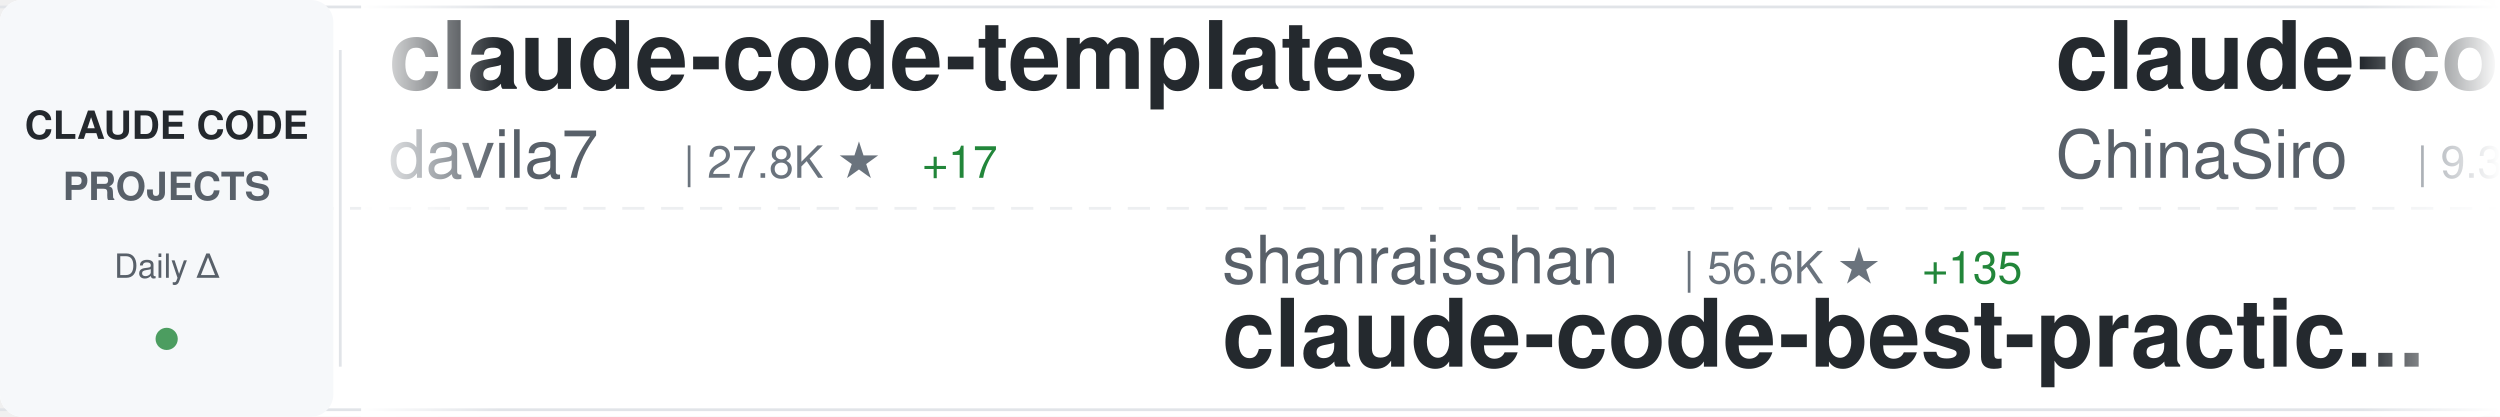
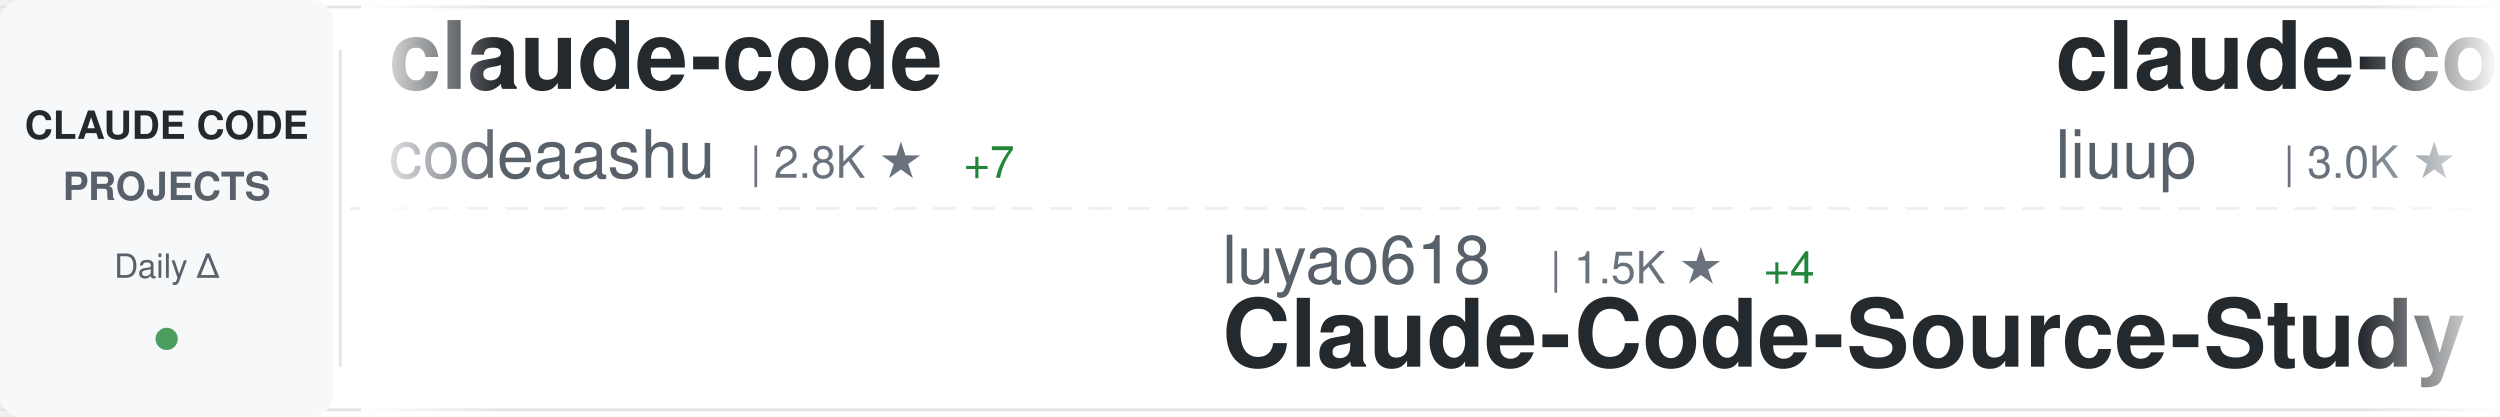
<svg xmlns="http://www.w3.org/2000/svg" width="900" height="150">
  <defs>
    <linearGradient id="awesomeLeftFade" x1="0%" y1="0%" x2="100%" y2="0%">
      <stop offset="0%" style="stop-color:#ffffff;stop-opacity:1" />
      <stop offset="100%" style="stop-color:#ffffff;stop-opacity:0" />
    </linearGradient>
    <linearGradient id="awesomeRightFade" x1="0%" y1="0%" x2="100%" y2="0%">
      <stop offset="0%" style="stop-color:#ffffff;stop-opacity:0" />
      <stop offset="100%" style="stop-color:#ffffff;stop-opacity:1" />
    </linearGradient>
  </defs>
  <rect width="900" height="150" fill="#ffffff" rx="8" />
  <rect x="0" y="2" width="900" height="1" fill="#e1e4e8" />
  <rect x="0" y="147" width="900" height="1" fill="#e1e4e8" />
  <line x1="0" y1="75" x2="900" y2="75" stroke="#e1e4e8" stroke-width="1" stroke-dasharray="8 6" opacity="0.6" />
  <rect x="0" y="0" width="120" height="150" fill="#f6f8fa" rx="8" />
  <text x="60" y="50" font-family="-apple-system, BlinkMacSystemFont, 'Segoe UI', Helvetica, Arial, sans-serif" font-size="14" font-weight="600" fill="#24292e" text-anchor="middle">CLAUDE CODE</text>
  <text x="60" y="72" font-family="-apple-system, BlinkMacSystemFont, 'Segoe UI', Helvetica, Arial, sans-serif" font-size="14" font-weight="600" fill="#586069" text-anchor="middle">PROJECTS</text>
  <text x="60" y="100" font-family="-apple-system, BlinkMacSystemFont, 'Segoe UI', Helvetica, Arial, sans-serif" font-size="12" font-weight="500" fill="#586069" text-anchor="middle">Daily Δ</text>
  <circle cx="60" cy="122" r="4" fill="#22863a" opacity="0.8" />
  <rect x="122" y="18" width="1" height="114" fill="#e1e4e8" />
  <clipPath id="awesomeTickerClip">
    <rect x="130" y="0" width="770" height="150" />
  </clipPath>
  <g clip-path="url(#awesomeTickerClip)">
    <g id="awesomeTickerItems">
      <animateTransform attributeName="transform" attributeType="XML" type="translate" from="0 0" to="-3000 0" dur="54s" repeatCount="indefinite" />
      <g transform="translate(0, 0)">
-         <text x="140" y="32" font-family="-apple-system, BlinkMacSystemFont, 'Segoe UI', Helvetica, Arial, sans-serif" font-size="34" font-weight="600" fill="#24292e">claude-code-templates</text>
-         <text x="140" y="64" font-family="-apple-system, BlinkMacSystemFont, 'Segoe UI', Helvetica, Arial, sans-serif" font-size="24" font-weight="400" fill="#586069">davila7</text>
-         <text x="246" y="64" font-family="-apple-system, BlinkMacSystemFont, 'Segoe UI', Helvetica, Arial, sans-serif" font-size="16" font-weight="500" fill="#6a737d">| 27.8K ★</text>
-         <text x="332" y="64" font-family="-apple-system, BlinkMacSystemFont, 'Segoe UI', Helvetica, Arial, sans-serif" font-size="16" font-weight="500" fill="#22863a"> +17</text>
+         <text x="140" y="32" font-family="-apple-system, BlinkMacSystemFont, 'Segoe UI', Helvetica, Arial, sans-serif" font-size="34" font-weight="600" fill="#24292e">claude-code</text>
+         <text x="140" y="64" font-family="-apple-system, BlinkMacSystemFont, 'Segoe UI', Helvetica, Arial, sans-serif" font-size="24" font-weight="400" fill="#586069">codeaashu</text>
+         <text x="270" y="64" font-family="-apple-system, BlinkMacSystemFont, 'Segoe UI', Helvetica, Arial, sans-serif" font-size="16" font-weight="500" fill="#6a737d">| 2.8K ★</text>
+         <text x="347" y="64" font-family="-apple-system, BlinkMacSystemFont, 'Segoe UI', Helvetica, Arial, sans-serif" font-size="16" font-weight="500" fill="#22863a"> +7</text>
      </g>
      <g transform="translate(300, 0)">
-         <text x="140" y="102" font-family="-apple-system, BlinkMacSystemFont, 'Segoe UI', Helvetica, Arial, sans-serif" font-size="24" font-weight="400" fill="#586069">shanraisshan</text>
-         <text x="306" y="102" font-family="-apple-system, BlinkMacSystemFont, 'Segoe UI', Helvetica, Arial, sans-serif" font-size="16" font-weight="500" fill="#6a737d">| 56.6K ★</text>
-         <text x="392" y="102" font-family="-apple-system, BlinkMacSystemFont, 'Segoe UI', Helvetica, Arial, sans-serif" font-size="16" font-weight="500" fill="#22863a"> +135</text>
-         <text x="140" y="132" font-family="-apple-system, BlinkMacSystemFont, 'Segoe UI', Helvetica, Arial, sans-serif" font-size="34" font-weight="600" fill="#24292e">claude-code-best-practic...</text>
+         <text x="140" y="102" font-family="-apple-system, BlinkMacSystemFont, 'Segoe UI', Helvetica, Arial, sans-serif" font-size="24" font-weight="400" fill="#586069">luyao618</text>
+         <text x="258" y="102" font-family="-apple-system, BlinkMacSystemFont, 'Segoe UI', Helvetica, Arial, sans-serif" font-size="16" font-weight="500" fill="#6a737d">| 1.5K ★</text>
+         <text x="335" y="102" font-family="-apple-system, BlinkMacSystemFont, 'Segoe UI', Helvetica, Arial, sans-serif" font-size="16" font-weight="500" fill="#22863a"> +4</text>
+         <text x="140" y="132" font-family="-apple-system, BlinkMacSystemFont, 'Segoe UI', Helvetica, Arial, sans-serif" font-size="34" font-weight="600" fill="#24292e">Claude-Code-Source-Study</text>
      </g>
      <g transform="translate(600, 0)">
-         <text x="140" y="32" font-family="-apple-system, BlinkMacSystemFont, 'Segoe UI', Helvetica, Arial, sans-serif" font-size="34" font-weight="600" fill="#24292e">claude-code-sourcemap</text>
-         <text x="140" y="64" font-family="-apple-system, BlinkMacSystemFont, 'Segoe UI', Helvetica, Arial, sans-serif" font-size="24" font-weight="400" fill="#586069">ChinaSiro</text>
-         <text x="270" y="64" font-family="-apple-system, BlinkMacSystemFont, 'Segoe UI', Helvetica, Arial, sans-serif" font-size="16" font-weight="500" fill="#6a737d">| 9.3K ★</text>
-         <text x="347" y="64" font-family="-apple-system, BlinkMacSystemFont, 'Segoe UI', Helvetica, Arial, sans-serif" font-size="16" font-weight="500" fill="#22863a"> +11</text>
+         <text x="140" y="32" font-family="-apple-system, BlinkMacSystemFont, 'Segoe UI', Helvetica, Arial, sans-serif" font-size="34" font-weight="600" fill="#24292e">claude-code-analysis</text>
+         <text x="140" y="64" font-family="-apple-system, BlinkMacSystemFont, 'Segoe UI', Helvetica, Arial, sans-serif" font-size="24" font-weight="400" fill="#586069">liuup</text>
+         <text x="222" y="64" font-family="-apple-system, BlinkMacSystemFont, 'Segoe UI', Helvetica, Arial, sans-serif" font-size="16" font-weight="500" fill="#6a737d">| 3.0K ★</text>
+         <text x="299" y="64" font-family="-apple-system, BlinkMacSystemFont, 'Segoe UI', Helvetica, Arial, sans-serif" font-size="16" font-weight="500" fill="#22863a"> +18</text>
      </g>
      <g transform="translate(900, 0)">
-         <text x="140" y="102" font-family="-apple-system, BlinkMacSystemFont, 'Segoe UI', Helvetica, Arial, sans-serif" font-size="24" font-weight="400" fill="#586069">T-Lab-CUHKSZ</text>
-         <text x="306" y="102" font-family="-apple-system, BlinkMacSystemFont, 'Segoe UI', Helvetica, Arial, sans-serif" font-size="16" font-weight="500" fill="#6a737d">| 317 ★</text>
+         <text x="140" y="102" font-family="-apple-system, BlinkMacSystemFont, 'Segoe UI', Helvetica, Arial, sans-serif" font-size="24" font-weight="400" fill="#586069">lowcortisolprogrammer</text>
+         <text x="414" y="102" font-family="-apple-system, BlinkMacSystemFont, 'Segoe UI', Helvetica, Arial, sans-serif" font-size="16" font-weight="500" fill="#6a737d">| 172 ★</text>
        <text x="140" y="132" font-family="-apple-system, BlinkMacSystemFont, 'Segoe UI', Helvetica, Arial, sans-serif" font-size="34" font-weight="600" fill="#24292e">claude-code</text>
      </g>
      <g transform="translate(1200, 0)">
-         <text x="140" y="32" font-family="-apple-system, BlinkMacSystemFont, 'Segoe UI', Helvetica, Arial, sans-serif" font-size="34" font-weight="600" fill="#24292e">claude-code-source</text>
-         <text x="140" y="64" font-family="-apple-system, BlinkMacSystemFont, 'Segoe UI', Helvetica, Arial, sans-serif" font-size="24" font-weight="400" fill="#586069">hangsman</text>
-         <text x="258" y="64" font-family="-apple-system, BlinkMacSystemFont, 'Segoe UI', Helvetica, Arial, sans-serif" font-size="16" font-weight="500" fill="#6a737d">| 782 ★</text>
+         <text x="140" y="32" font-family="-apple-system, BlinkMacSystemFont, 'Segoe UI', Helvetica, Arial, sans-serif" font-size="34" font-weight="600" fill="#24292e">claude-code-prompts</text>
+         <text x="140" y="64" font-family="-apple-system, BlinkMacSystemFont, 'Segoe UI', Helvetica, Arial, sans-serif" font-size="24" font-weight="400" fill="#586069">repowise-dev</text>
+         <text x="306" y="64" font-family="-apple-system, BlinkMacSystemFont, 'Segoe UI', Helvetica, Arial, sans-serif" font-size="16" font-weight="500" fill="#6a737d">| 1.1K ★</text>
+         <text x="383" y="64" font-family="-apple-system, BlinkMacSystemFont, 'Segoe UI', Helvetica, Arial, sans-serif" font-size="16" font-weight="500" fill="#22863a"> +2</text>
      </g>
      <g transform="translate(1500, 0)">
-         <text x="140" y="102" font-family="-apple-system, BlinkMacSystemFont, 'Segoe UI', Helvetica, Arial, sans-serif" font-size="24" font-weight="400" fill="#586069">AprilNEA</text>
-         <text x="258" y="102" font-family="-apple-system, BlinkMacSystemFont, 'Segoe UI', Helvetica, Arial, sans-serif" font-size="16" font-weight="500" fill="#6a737d">| 383 ★</text>
-         <text x="140" y="132" font-family="-apple-system, BlinkMacSystemFont, 'Segoe UI', Helvetica, Arial, sans-serif" font-size="34" font-weight="600" fill="#24292e">claude-code-source</text>
+         <text x="140" y="102" font-family="-apple-system, BlinkMacSystemFont, 'Segoe UI', Helvetica, Arial, sans-serif" font-size="24" font-weight="400" fill="#586069">FlorianBruniaux</text>
+         <text x="342" y="102" font-family="-apple-system, BlinkMacSystemFont, 'Segoe UI', Helvetica, Arial, sans-serif" font-size="16" font-weight="500" fill="#6a737d">| 4.7K ★</text>
+         <text x="419" y="102" font-family="-apple-system, BlinkMacSystemFont, 'Segoe UI', Helvetica, Arial, sans-serif" font-size="16" font-weight="500" fill="#22863a"> +15</text>
+         <text x="140" y="132" font-family="-apple-system, BlinkMacSystemFont, 'Segoe UI', Helvetica, Arial, sans-serif" font-size="34" font-weight="600" fill="#24292e">claude-code-ultimate-gui...</text>
      </g>
      <g transform="translate(1800, 0)">
-         <text x="140" y="32" font-family="-apple-system, BlinkMacSystemFont, 'Segoe UI', Helvetica, Arial, sans-serif" font-size="34" font-weight="600" fill="#24292e">ClaudeCodeAgents</text>
-         <text x="140" y="64" font-family="-apple-system, BlinkMacSystemFont, 'Segoe UI', Helvetica, Arial, sans-serif" font-size="24" font-weight="400" fill="#586069">darcyegb</text>
-         <text x="258" y="64" font-family="-apple-system, BlinkMacSystemFont, 'Segoe UI', Helvetica, Arial, sans-serif" font-size="16" font-weight="500" fill="#6a737d">| 715 ★</text>
+         <text x="140" y="32" font-family="-apple-system, BlinkMacSystemFont, 'Segoe UI', Helvetica, Arial, sans-serif" font-size="34" font-weight="600" fill="#24292e">awesome-claude-code-tool...</text>
+         <text x="140" y="64" font-family="-apple-system, BlinkMacSystemFont, 'Segoe UI', Helvetica, Arial, sans-serif" font-size="24" font-weight="400" fill="#586069">rohitg00</text>
+         <text x="258" y="64" font-family="-apple-system, BlinkMacSystemFont, 'Segoe UI', Helvetica, Arial, sans-serif" font-size="16" font-weight="500" fill="#6a737d">| 2.0K ★</text>
+         <text x="335" y="64" font-family="-apple-system, BlinkMacSystemFont, 'Segoe UI', Helvetica, Arial, sans-serif" font-size="16" font-weight="500" fill="#22863a"> +6</text>
      </g>
      <g transform="translate(2100, 0)">
-         <text x="140" y="102" font-family="-apple-system, BlinkMacSystemFont, 'Segoe UI', Helvetica, Arial, sans-serif" font-size="24" font-weight="400" fill="#586069">xorespesp</text>
-         <text x="270" y="102" font-family="-apple-system, BlinkMacSystemFont, 'Segoe UI', Helvetica, Arial, sans-serif" font-size="16" font-weight="500" fill="#6a737d">| 226 ★</text>
+         <text x="140" y="102" font-family="-apple-system, BlinkMacSystemFont, 'Segoe UI', Helvetica, Arial, sans-serif" font-size="24" font-weight="400" fill="#586069">router-for-me</text>
+         <text x="318" y="102" font-family="-apple-system, BlinkMacSystemFont, 'Segoe UI', Helvetica, Arial, sans-serif" font-size="16" font-weight="500" fill="#6a737d">| 36.2K ★</text>
+         <text x="404" y="102" font-family="-apple-system, BlinkMacSystemFont, 'Segoe UI', Helvetica, Arial, sans-serif" font-size="16" font-weight="500" fill="#22863a"> +109</text>
+         <text x="140" y="132" font-family="-apple-system, BlinkMacSystemFont, 'Segoe UI', Helvetica, Arial, sans-serif" font-size="34" font-weight="600" fill="#24292e">CLIProxyAPI</text>
+       </g>
+       <g transform="translate(2400, 0)">
+         <text x="140" y="32" font-family="-apple-system, BlinkMacSystemFont, 'Segoe UI', Helvetica, Arial, sans-serif" font-size="34" font-weight="600" fill="#24292e">claude-code</text>
+         <text x="140" y="64" font-family="-apple-system, BlinkMacSystemFont, 'Segoe UI', Helvetica, Arial, sans-serif" font-size="24" font-weight="400" fill="#586069">Onewon</text>
+         <text x="234" y="64" font-family="-apple-system, BlinkMacSystemFont, 'Segoe UI', Helvetica, Arial, sans-serif" font-size="16" font-weight="500" fill="#6a737d">| 181 ★</text>
+       </g>
+       <g transform="translate(2700, 0)">
+         <text x="140" y="102" font-family="-apple-system, BlinkMacSystemFont, 'Segoe UI', Helvetica, Arial, sans-serif" font-size="24" font-weight="400" fill="#586069">VineeTagarwaL-code</text>
+         <text x="378" y="102" font-family="-apple-system, BlinkMacSystemFont, 'Segoe UI', Helvetica, Arial, sans-serif" font-size="16" font-weight="500" fill="#6a737d">| 276 ★</text>
        <text x="140" y="132" font-family="-apple-system, BlinkMacSystemFont, 'Segoe UI', Helvetica, Arial, sans-serif" font-size="34" font-weight="600" fill="#24292e">claude-code</text>
      </g>
-       <g transform="translate(2400, 0)">
-         <text x="140" y="32" font-family="-apple-system, BlinkMacSystemFont, 'Segoe UI', Helvetica, Arial, sans-serif" font-size="34" font-weight="600" fill="#24292e">claude-code-hooks-master...</text>
-         <text x="140" y="64" font-family="-apple-system, BlinkMacSystemFont, 'Segoe UI', Helvetica, Arial, sans-serif" font-size="24" font-weight="400" fill="#586069">disler</text>
-         <text x="234" y="64" font-family="-apple-system, BlinkMacSystemFont, 'Segoe UI', Helvetica, Arial, sans-serif" font-size="16" font-weight="500" fill="#6a737d">| 3.7K ★</text>
-         <text x="311" y="64" font-family="-apple-system, BlinkMacSystemFont, 'Segoe UI', Helvetica, Arial, sans-serif" font-size="16" font-weight="500" fill="#22863a"> +1</text>
-       </g>
-       <g transform="translate(2700, 0)">
-         <text x="140" y="102" font-family="-apple-system, BlinkMacSystemFont, 'Segoe UI', Helvetica, Arial, sans-serif" font-size="24" font-weight="400" fill="#586069">fazxes</text>
-         <text x="234" y="102" font-family="-apple-system, BlinkMacSystemFont, 'Segoe UI', Helvetica, Arial, sans-serif" font-size="16" font-weight="500" fill="#6a737d">| 219 ★</text>
-         <text x="140" y="132" font-family="-apple-system, BlinkMacSystemFont, 'Segoe UI', Helvetica, Arial, sans-serif" font-size="34" font-weight="600" fill="#24292e">Claude-code</text>
-       </g>
      <g transform="translate(3000, 0)">
-         <text x="140" y="32" font-family="-apple-system, BlinkMacSystemFont, 'Segoe UI', Helvetica, Arial, sans-serif" font-size="34" font-weight="600" fill="#24292e">claude-code-templates</text>
-         <text x="140" y="64" font-family="-apple-system, BlinkMacSystemFont, 'Segoe UI', Helvetica, Arial, sans-serif" font-size="24" font-weight="400" fill="#586069">davila7</text>
-         <text x="246" y="64" font-family="-apple-system, BlinkMacSystemFont, 'Segoe UI', Helvetica, Arial, sans-serif" font-size="16" font-weight="500" fill="#6a737d">| 27.8K ★</text>
-         <text x="332" y="64" font-family="-apple-system, BlinkMacSystemFont, 'Segoe UI', Helvetica, Arial, sans-serif" font-size="16" font-weight="500" fill="#22863a"> +17</text>
+         <text x="140" y="32" font-family="-apple-system, BlinkMacSystemFont, 'Segoe UI', Helvetica, Arial, sans-serif" font-size="34" font-weight="600" fill="#24292e">claude-code</text>
+         <text x="140" y="64" font-family="-apple-system, BlinkMacSystemFont, 'Segoe UI', Helvetica, Arial, sans-serif" font-size="24" font-weight="400" fill="#586069">codeaashu</text>
+         <text x="270" y="64" font-family="-apple-system, BlinkMacSystemFont, 'Segoe UI', Helvetica, Arial, sans-serif" font-size="16" font-weight="500" fill="#6a737d">| 2.8K ★</text>
+         <text x="347" y="64" font-family="-apple-system, BlinkMacSystemFont, 'Segoe UI', Helvetica, Arial, sans-serif" font-size="16" font-weight="500" fill="#22863a"> +7</text>
      </g>
      <g transform="translate(3300, 0)">
-         <text x="140" y="102" font-family="-apple-system, BlinkMacSystemFont, 'Segoe UI', Helvetica, Arial, sans-serif" font-size="24" font-weight="400" fill="#586069">shanraisshan</text>
-         <text x="306" y="102" font-family="-apple-system, BlinkMacSystemFont, 'Segoe UI', Helvetica, Arial, sans-serif" font-size="16" font-weight="500" fill="#6a737d">| 56.6K ★</text>
-         <text x="392" y="102" font-family="-apple-system, BlinkMacSystemFont, 'Segoe UI', Helvetica, Arial, sans-serif" font-size="16" font-weight="500" fill="#22863a"> +135</text>
-         <text x="140" y="132" font-family="-apple-system, BlinkMacSystemFont, 'Segoe UI', Helvetica, Arial, sans-serif" font-size="34" font-weight="600" fill="#24292e">claude-code-best-practic...</text>
+         <text x="140" y="102" font-family="-apple-system, BlinkMacSystemFont, 'Segoe UI', Helvetica, Arial, sans-serif" font-size="24" font-weight="400" fill="#586069">luyao618</text>
+         <text x="258" y="102" font-family="-apple-system, BlinkMacSystemFont, 'Segoe UI', Helvetica, Arial, sans-serif" font-size="16" font-weight="500" fill="#6a737d">| 1.5K ★</text>
+         <text x="335" y="102" font-family="-apple-system, BlinkMacSystemFont, 'Segoe UI', Helvetica, Arial, sans-serif" font-size="16" font-weight="500" fill="#22863a"> +4</text>
+         <text x="140" y="132" font-family="-apple-system, BlinkMacSystemFont, 'Segoe UI', Helvetica, Arial, sans-serif" font-size="34" font-weight="600" fill="#24292e">Claude-Code-Source-Study</text>
      </g>
      <g transform="translate(3600, 0)">
-         <text x="140" y="32" font-family="-apple-system, BlinkMacSystemFont, 'Segoe UI', Helvetica, Arial, sans-serif" font-size="34" font-weight="600" fill="#24292e">claude-code-sourcemap</text>
-         <text x="140" y="64" font-family="-apple-system, BlinkMacSystemFont, 'Segoe UI', Helvetica, Arial, sans-serif" font-size="24" font-weight="400" fill="#586069">ChinaSiro</text>
-         <text x="270" y="64" font-family="-apple-system, BlinkMacSystemFont, 'Segoe UI', Helvetica, Arial, sans-serif" font-size="16" font-weight="500" fill="#6a737d">| 9.3K ★</text>
-         <text x="347" y="64" font-family="-apple-system, BlinkMacSystemFont, 'Segoe UI', Helvetica, Arial, sans-serif" font-size="16" font-weight="500" fill="#22863a"> +11</text>
+         <text x="140" y="32" font-family="-apple-system, BlinkMacSystemFont, 'Segoe UI', Helvetica, Arial, sans-serif" font-size="34" font-weight="600" fill="#24292e">claude-code-analysis</text>
+         <text x="140" y="64" font-family="-apple-system, BlinkMacSystemFont, 'Segoe UI', Helvetica, Arial, sans-serif" font-size="24" font-weight="400" fill="#586069">liuup</text>
+         <text x="222" y="64" font-family="-apple-system, BlinkMacSystemFont, 'Segoe UI', Helvetica, Arial, sans-serif" font-size="16" font-weight="500" fill="#6a737d">| 3.0K ★</text>
+         <text x="299" y="64" font-family="-apple-system, BlinkMacSystemFont, 'Segoe UI', Helvetica, Arial, sans-serif" font-size="16" font-weight="500" fill="#22863a"> +18</text>
      </g>
      <g transform="translate(3900, 0)">
-         <text x="140" y="102" font-family="-apple-system, BlinkMacSystemFont, 'Segoe UI', Helvetica, Arial, sans-serif" font-size="24" font-weight="400" fill="#586069">T-Lab-CUHKSZ</text>
-         <text x="306" y="102" font-family="-apple-system, BlinkMacSystemFont, 'Segoe UI', Helvetica, Arial, sans-serif" font-size="16" font-weight="500" fill="#6a737d">| 317 ★</text>
+         <text x="140" y="102" font-family="-apple-system, BlinkMacSystemFont, 'Segoe UI', Helvetica, Arial, sans-serif" font-size="24" font-weight="400" fill="#586069">lowcortisolprogrammer</text>
+         <text x="414" y="102" font-family="-apple-system, BlinkMacSystemFont, 'Segoe UI', Helvetica, Arial, sans-serif" font-size="16" font-weight="500" fill="#6a737d">| 172 ★</text>
        <text x="140" y="132" font-family="-apple-system, BlinkMacSystemFont, 'Segoe UI', Helvetica, Arial, sans-serif" font-size="34" font-weight="600" fill="#24292e">claude-code</text>
      </g>
    </g>
  </g>
  <rect x="130" y="0" width="50" height="150" fill="url(#awesomeLeftFade)" />
  <rect x="850" y="0" width="50" height="150" fill="url(#awesomeRightFade)" />
</svg>
